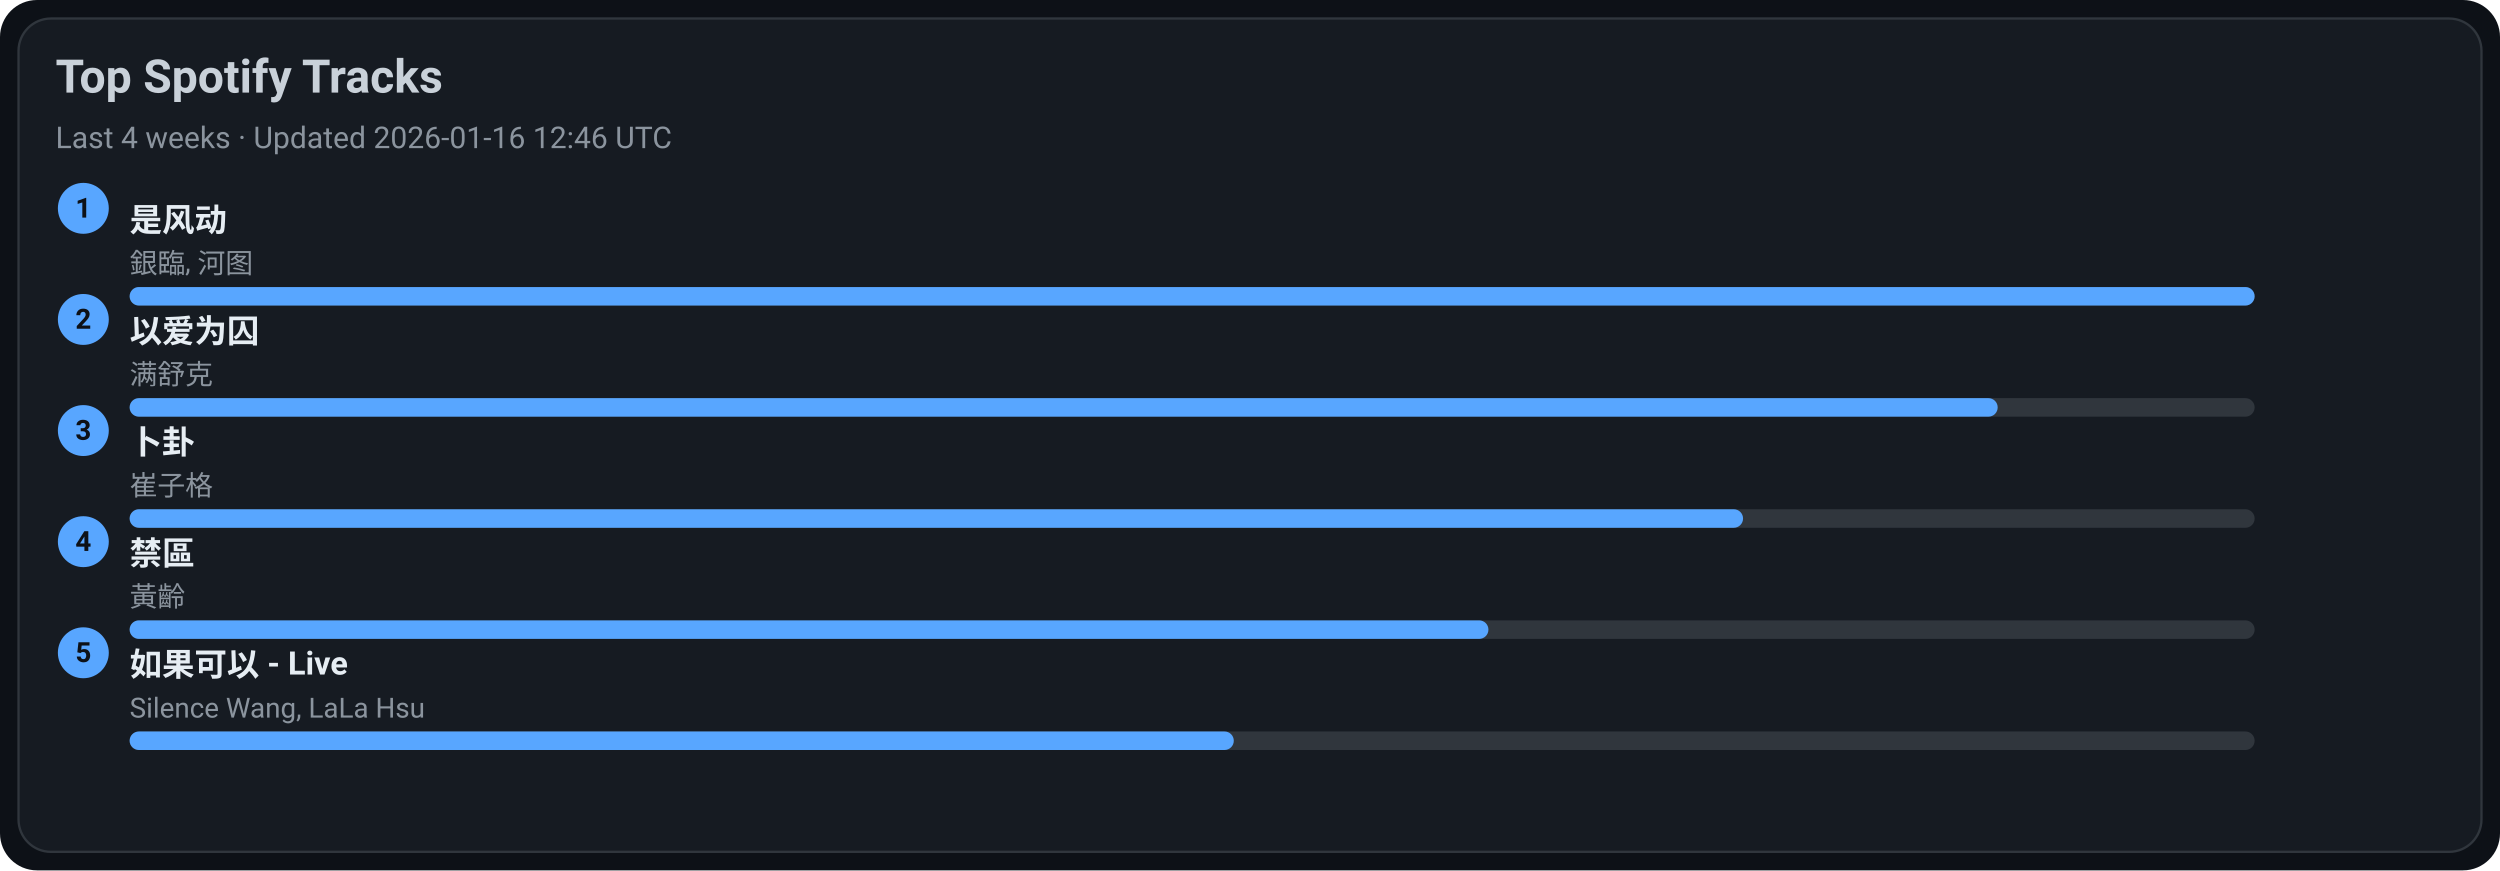
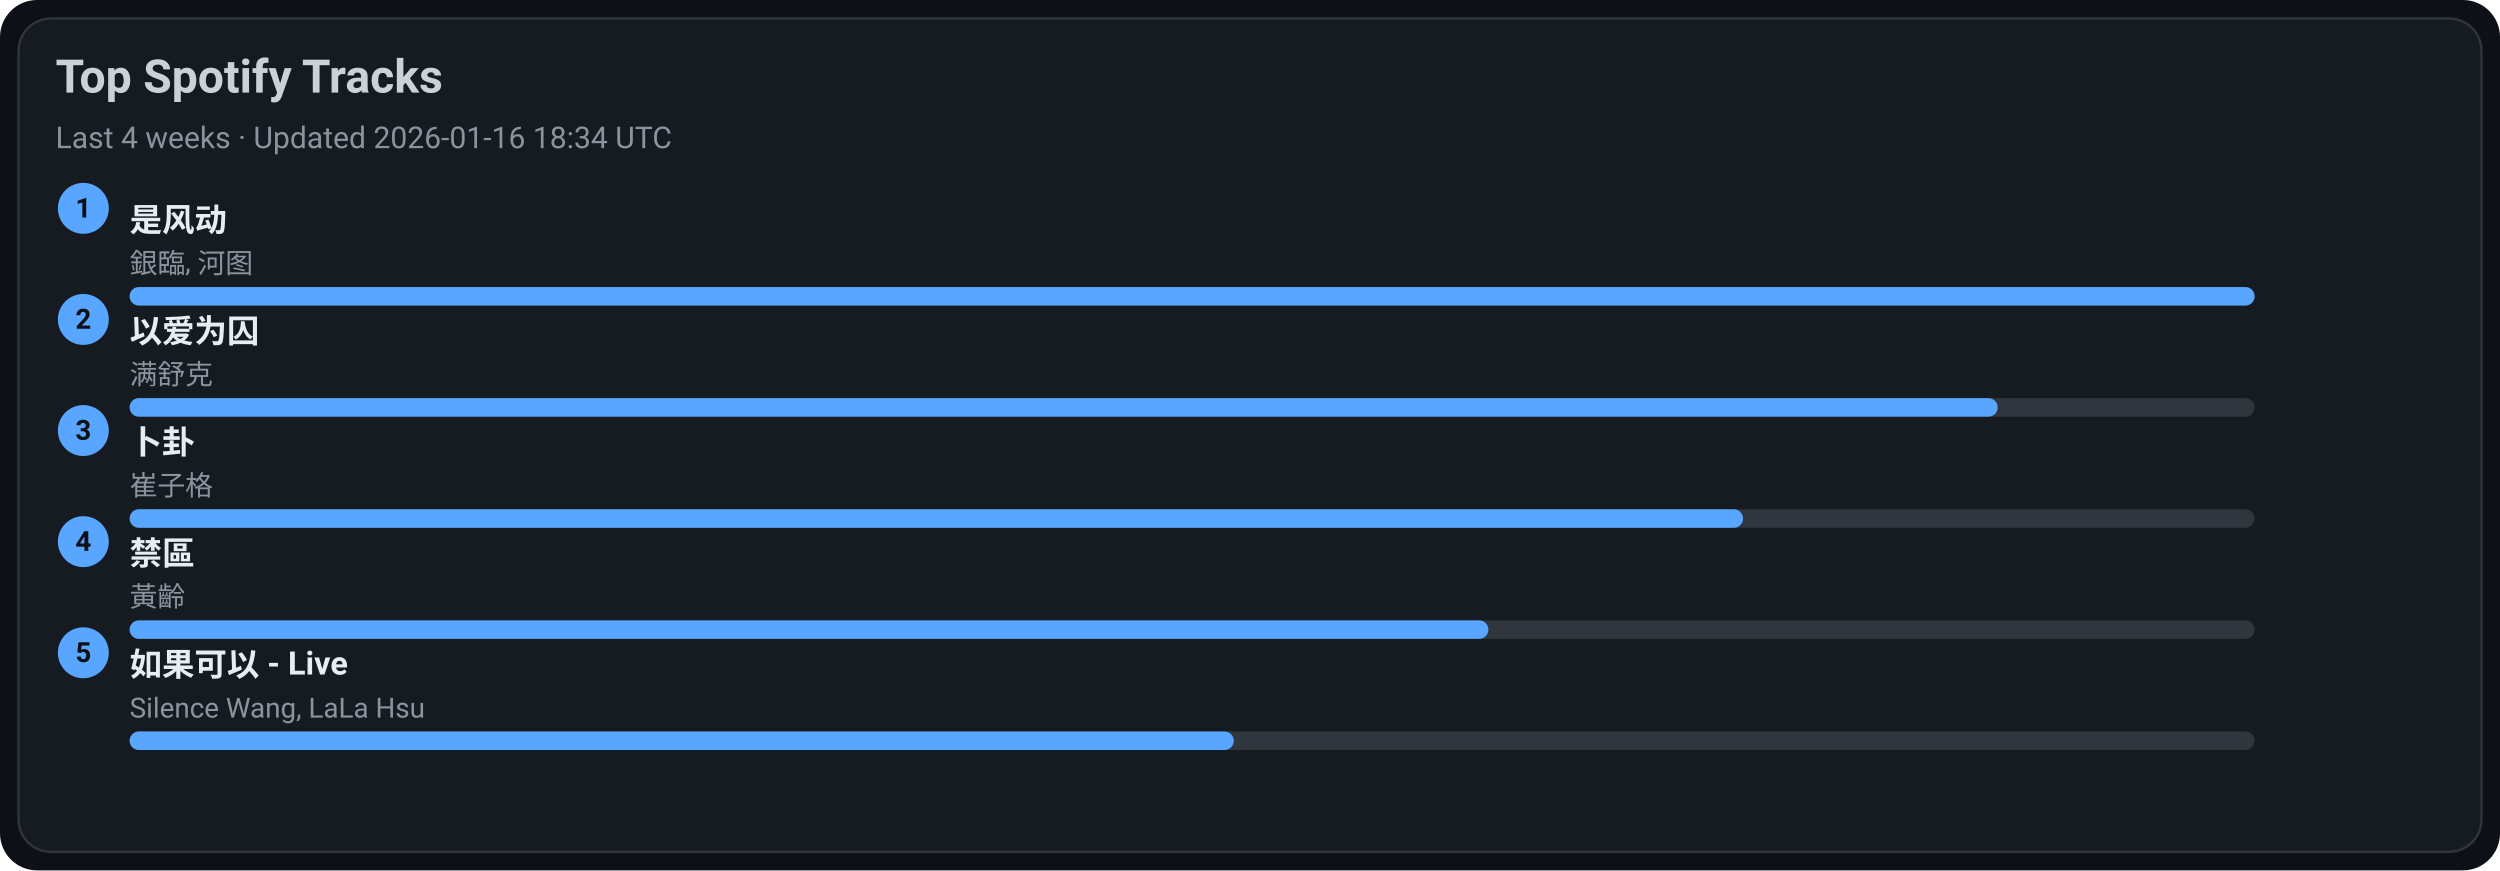
<svg xmlns="http://www.w3.org/2000/svg" width="1080" height="376" viewBox="0 0 1080 376">
  <style>text{font-family:-apple-system,BlinkMacSystemFont,Segoe UI,Roboto,Ubuntu,Helvetica Neue,Arial,Noto Sans,sans-serif}</style>
  <rect width="1080" height="376" rx="16" fill="#0d1117" />
  <rect x="8" y="8" width="1064" height="360" rx="14" fill="#161b22" stroke="#30363d" />
  <text x="24" y="40" font-size="20" fill="#c9d1d9" font-weight="600">Top Spotify Tracks</text>
-   <text x="24" y="64" font-size="13" fill="#8b949e">Last 4 weeks · Updated 2026-01-16 12:46 UTC</text>
+   <text x="24" y="64" font-size="13" fill="#8b949e">Last 4 weeks · Updated 2026-01-16 18:34 UTC</text>
  <circle cx="36" cy="90" r="11" fill="#58a6ff" />
  <text x="36" y="94" text-anchor="middle" font-size="12" fill="#0d1117" font-weight="700">1</text>
  <a href="https://open.spotify.com/track/3lePQ8c4jq7bTePsXEmslh" target="_blank" rel="noopener noreferrer">
    <text x="56" y="100" font-size="14" fill="#e6edf3" font-weight="600">是风动</text>
  </a>
  <text x="56" y="118" font-size="12" fill="#8b949e">銀臨, 河图</text>
  <rect x="56" y="124" width="918" height="8" rx="4" fill="#30363d" />
  <rect x="56" y="124" width="918" height="8" rx="4" fill="#58a6ff" />
  <circle cx="36" cy="138" r="11" fill="#58a6ff" />
  <text x="36" y="142" text-anchor="middle" font-size="12" fill="#0d1117" font-weight="700">2</text>
  <a href="https://open.spotify.com/track/0RW2LEfGQK5BaIho6sSLqf" target="_blank" rel="noopener noreferrer">
    <text x="56" y="148" font-size="14" fill="#e6edf3" font-weight="600">以爱为囚</text>
  </a>
  <text x="56" y="166" font-size="12" fill="#8b949e">满舒克</text>
  <rect x="56" y="172" width="918" height="8" rx="4" fill="#30363d" />
  <rect x="56" y="172" width="807" height="8" rx="4" fill="#58a6ff" />
  <circle cx="36" cy="186" r="11" fill="#58a6ff" />
  <text x="36" y="190" text-anchor="middle" font-size="12" fill="#0d1117" font-weight="700">3</text>
  <a href="https://open.spotify.com/track/4ToeYifpQaikbYa7krOD6s" target="_blank" rel="noopener noreferrer">
    <text x="56" y="196" font-size="14" fill="#e6edf3" font-weight="600">卜卦</text>
  </a>
  <text x="56" y="214" font-size="12" fill="#8b949e">崔子格</text>
  <rect x="56" y="220" width="918" height="8" rx="4" fill="#30363d" />
  <rect x="56" y="220" width="697" height="8" rx="4" fill="#58a6ff" />
  <circle cx="36" cy="234" r="11" fill="#58a6ff" />
  <text x="36" y="238" text-anchor="middle" font-size="12" fill="#0d1117" font-weight="700">4</text>
  <a href="https://open.spotify.com/track/5HAMeMgu9hGL5a8ZwNz6cp" target="_blank" rel="noopener noreferrer">
    <text x="56" y="244" font-size="14" fill="#e6edf3" font-weight="600">禁區</text>
  </a>
  <text x="56" y="262" font-size="12" fill="#8b949e">黃齡</text>
  <rect x="56" y="268" width="918" height="8" rx="4" fill="#30363d" />
  <rect x="56" y="268" width="587" height="8" rx="4" fill="#58a6ff" />
  <circle cx="36" cy="282" r="11" fill="#58a6ff" />
  <text x="36" y="286" text-anchor="middle" font-size="12" fill="#0d1117" font-weight="700">5</text>
  <a href="https://open.spotify.com/track/6IF65dJzfmPcX7jwDegwoo" target="_blank" rel="noopener noreferrer">
    <text x="56" y="292" font-size="14" fill="#e6edf3" font-weight="600">如果可以 - Live</text>
  </a>
  <text x="56" y="310" font-size="12" fill="#8b949e">Silence Wang, LaLa Hsu</text>
  <rect x="56" y="316" width="918" height="8" rx="4" fill="#30363d" />
  <rect x="56" y="316" width="477" height="8" rx="4" fill="#58a6ff" />
</svg>
